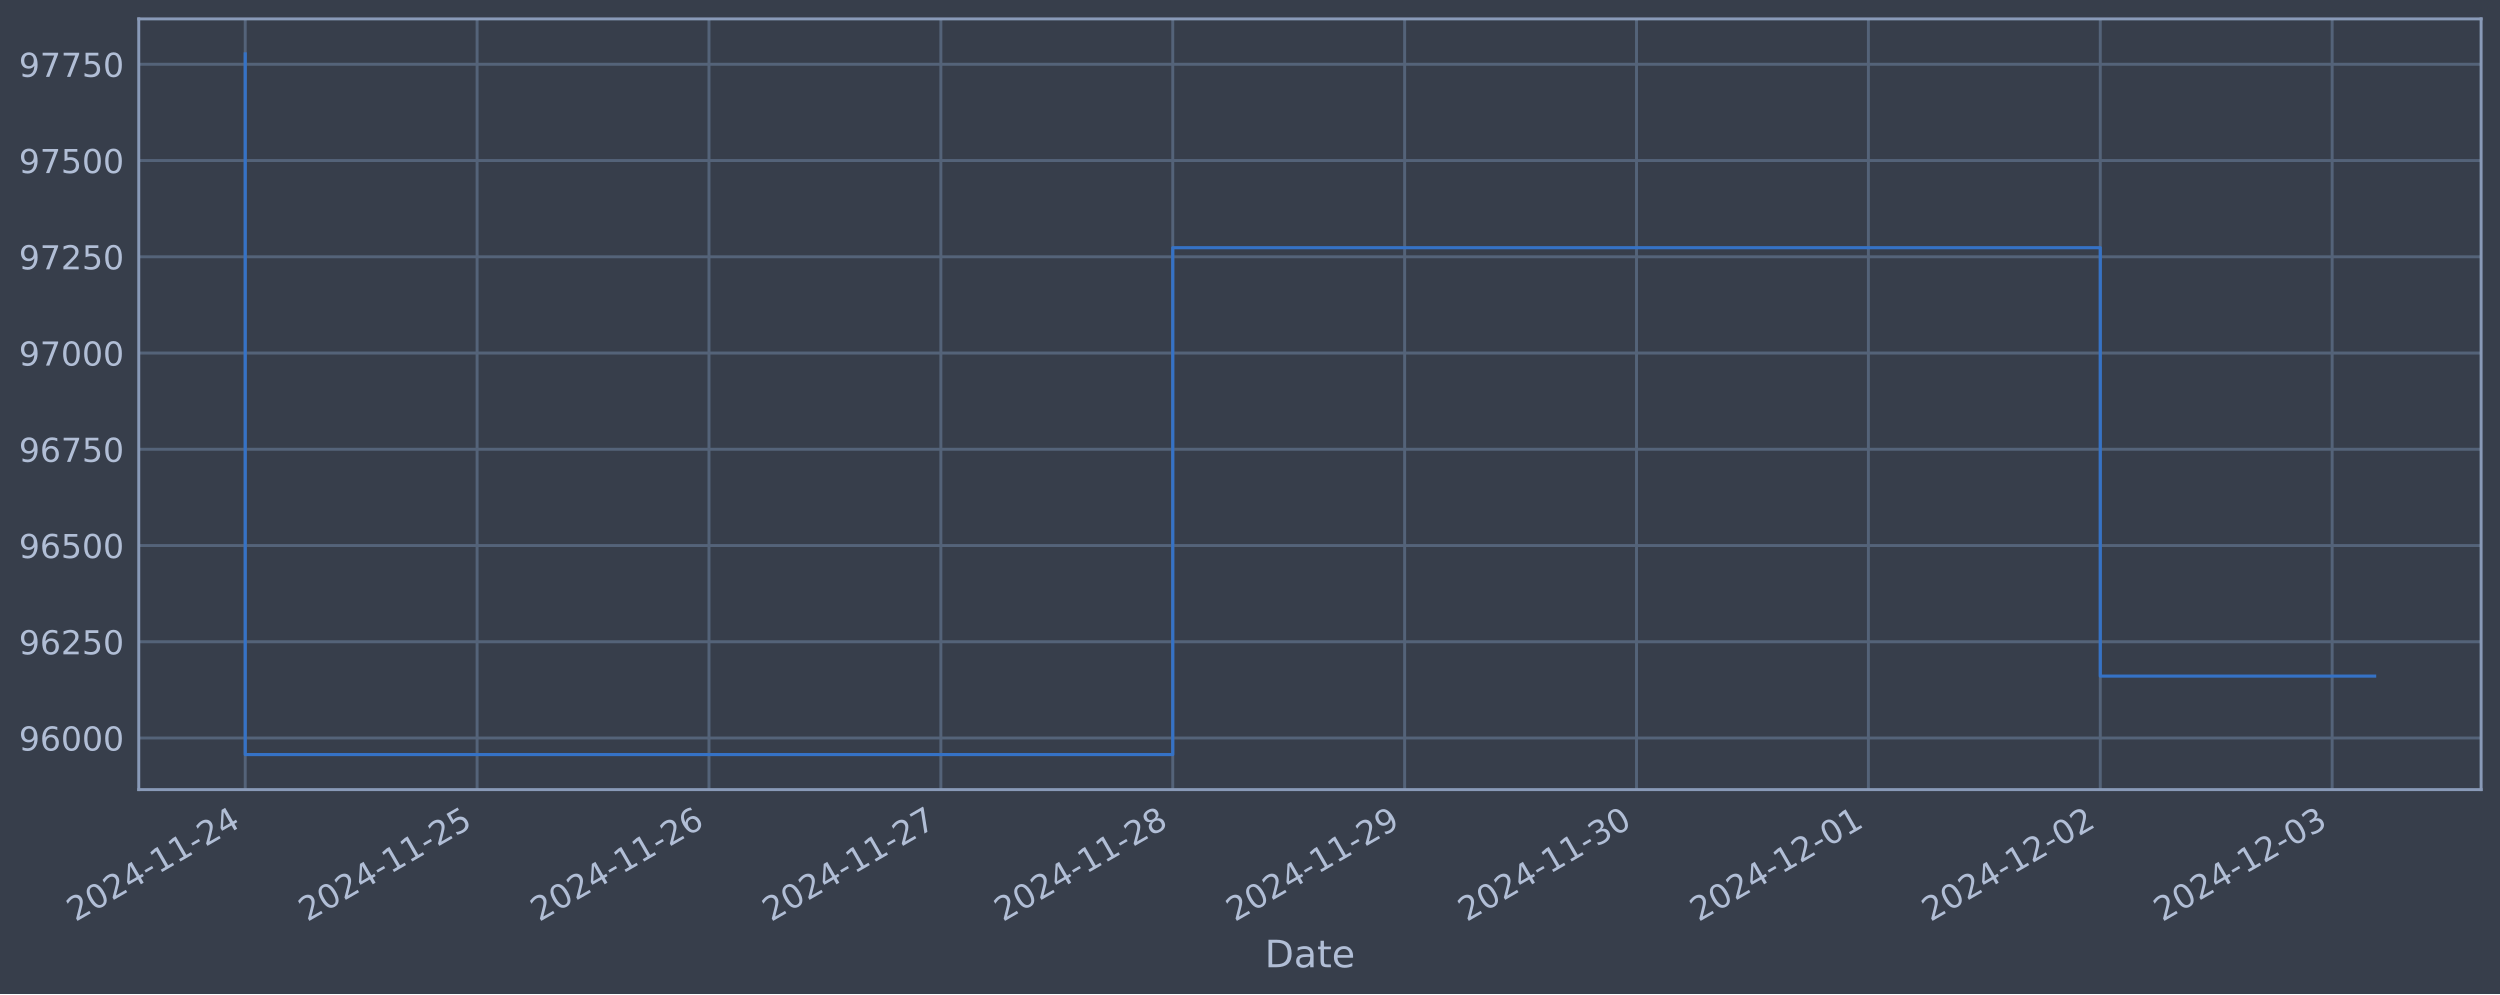
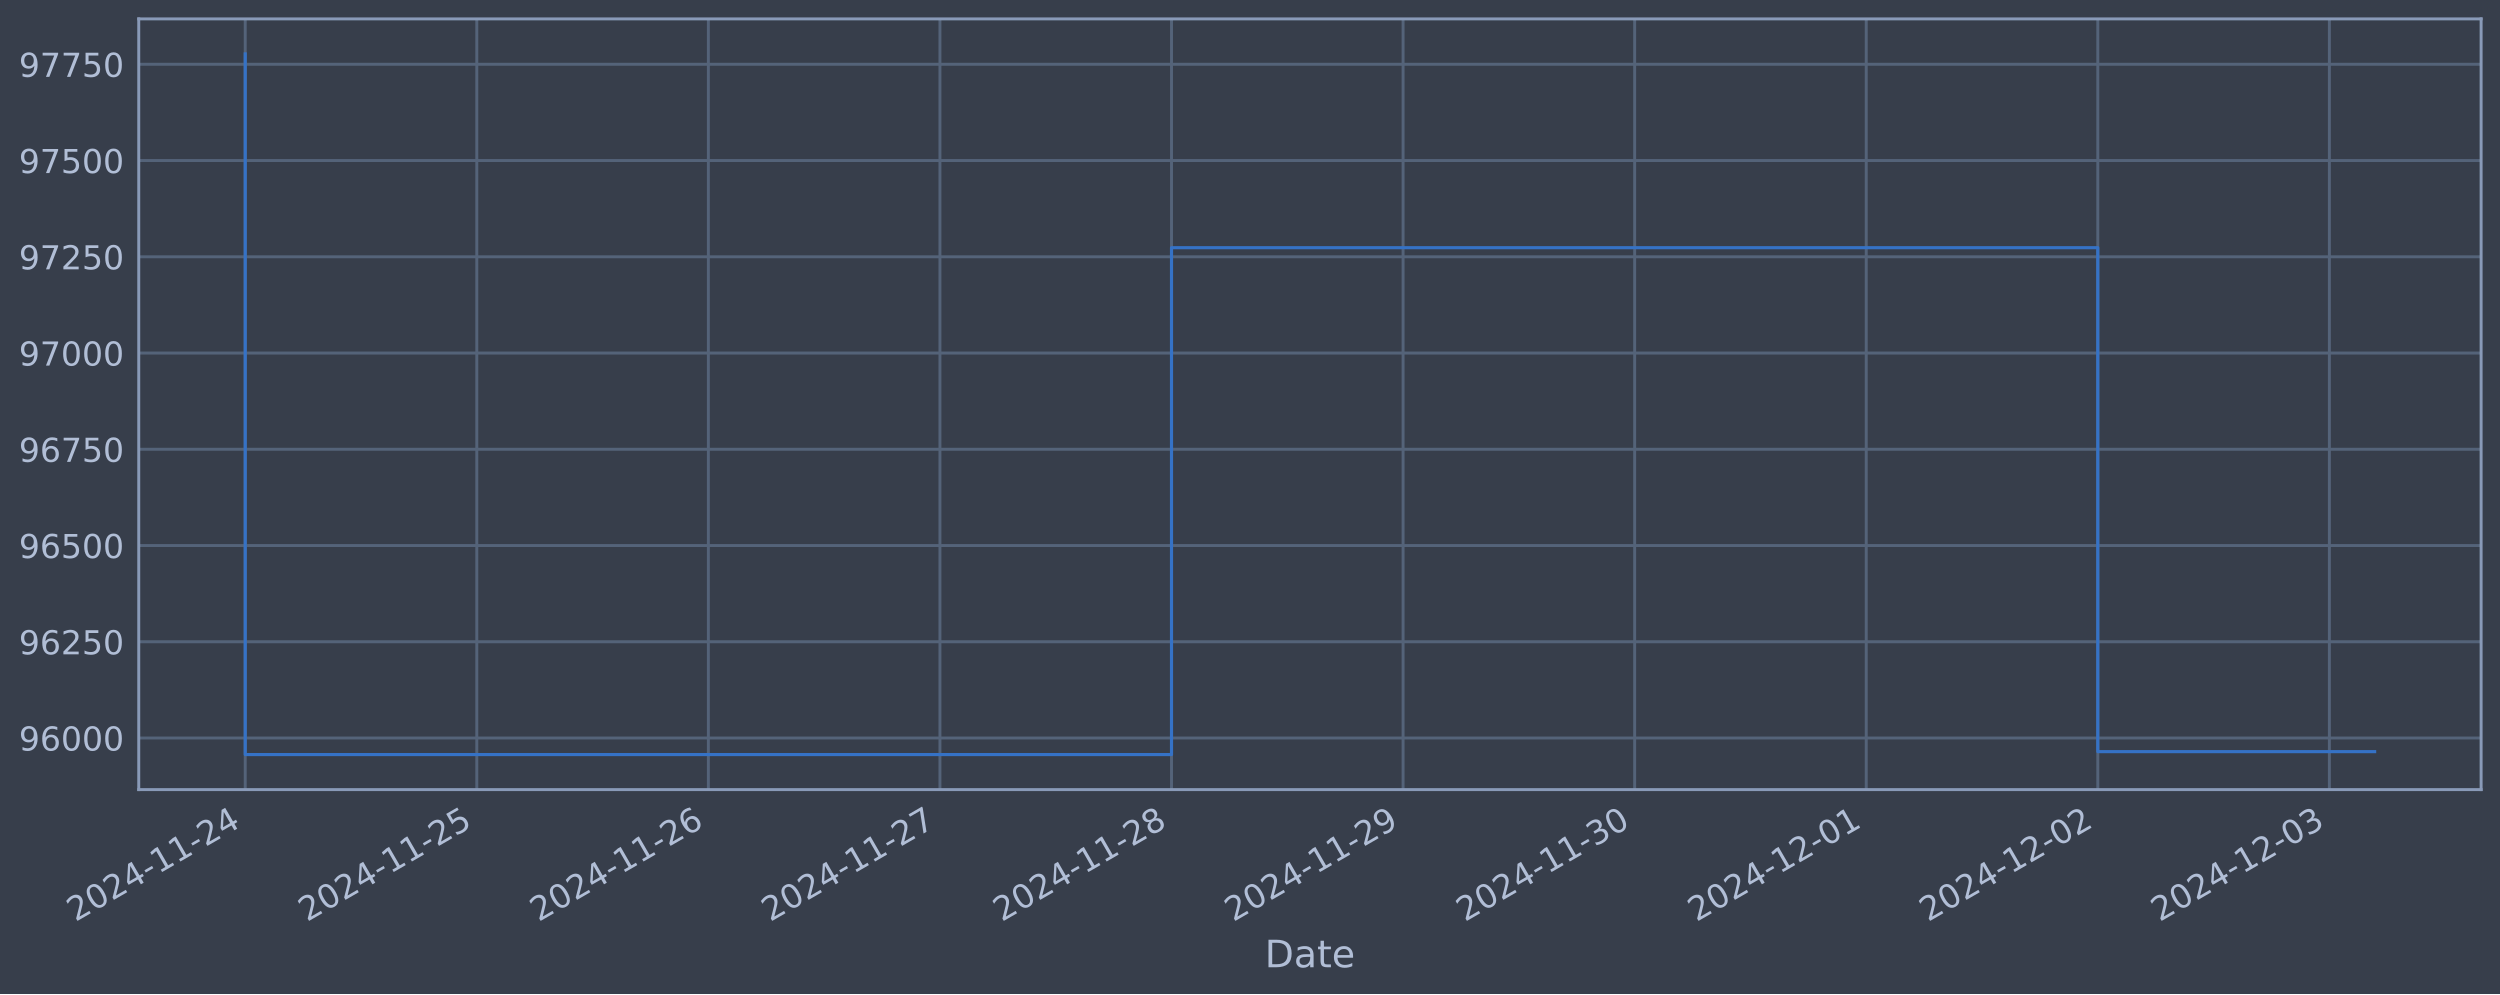
<svg xmlns="http://www.w3.org/2000/svg" xmlns:xlink="http://www.w3.org/1999/xlink" width="952.884pt" height="378.87pt" viewBox="0 0 952.884 378.87" version="1.1">
  <defs>
    <style type="text/css">*{stroke-linejoin: round; stroke-linecap: butt}</style>
  </defs>
  <g id="figure_1">
    <g id="patch_1">
      <path d="M 0 378.87  L 952.884 378.87  L 952.884 0  L 0 0  z " style="fill: #373e4b" />
    </g>
    <g id="axes_1">
      <g id="patch_2">
        <path d="M 52.884 300.96  L 945.684 300.96  L 945.684 7.2  L 52.884 7.2  z " style="fill: #373e4b" />
      </g>
      <g id="matplotlib.axis_1">
        <g id="xtick_1">
          <g id="line2d_1">
-             <path d="M 93.466 300.96  L 93.466 7.2  " clip-path="url(#p4200ab2dbe)" style="fill: none; stroke: #546379; stroke-width: 1.12; stroke-linecap: square" />
+             <path d="M 93.466 300.96  L 93.466 7.2  " clip-path="url(#p7637f850a8)" style="fill: none; stroke: #546379; stroke-width: 1.12; stroke-linecap: square" />
          </g>
          <g id="line2d_2" />
          <g id="text_1">
            <g style="fill: #b1bed6" transform="translate(28.74006 351.4642) rotate(-30) scale(0.126 -0.126)">
              <defs>
                <path id="DejaVuSans-32" d="M 1228 531  L 3431 531  L 3431 0  L 469 0  L 469 531  Q 828 903 1448 1529  Q 2069 2156 2228 2338  Q 2531 2678 2651 2914  Q 2772 3150 2772 3378  Q 2772 3750 2511 3984  Q 2250 4219 1831 4219  Q 1534 4219 1204 4116  Q 875 4013 500 3803  L 500 4441  Q 881 4594 1212 4672  Q 1544 4750 1819 4750  Q 2544 4750 2975 4387  Q 3406 4025 3406 3419  Q 3406 3131 3298 2873  Q 3191 2616 2906 2266  Q 2828 2175 2409 1742  Q 1991 1309 1228 531  z " transform="scale(0.015625)" />
                <path id="DejaVuSans-30" d="M 2034 4250  Q 1547 4250 1301 3770  Q 1056 3291 1056 2328  Q 1056 1369 1301 889  Q 1547 409 2034 409  Q 2525 409 2770 889  Q 3016 1369 3016 2328  Q 3016 3291 2770 3770  Q 2525 4250 2034 4250  z M 2034 4750  Q 2819 4750 3233 4129  Q 3647 3509 3647 2328  Q 3647 1150 3233 529  Q 2819 -91 2034 -91  Q 1250 -91 836 529  Q 422 1150 422 2328  Q 422 3509 836 4129  Q 1250 4750 2034 4750  z " transform="scale(0.015625)" />
                <path id="DejaVuSans-34" d="M 2419 4116  L 825 1625  L 2419 1625  L 2419 4116  z M 2253 4666  L 3047 4666  L 3047 1625  L 3713 1625  L 3713 1100  L 3047 1100  L 3047 0  L 2419 0  L 2419 1100  L 313 1100  L 313 1709  L 2253 4666  z " transform="scale(0.015625)" />
                <path id="DejaVuSans-2d" d="M 313 2009  L 1997 2009  L 1997 1497  L 313 1497  L 313 2009  z " transform="scale(0.015625)" />
                <path id="DejaVuSans-31" d="M 794 531  L 1825 531  L 1825 4091  L 703 3866  L 703 4441  L 1819 4666  L 2450 4666  L 2450 531  L 3481 531  L 3481 0  L 794 0  L 794 531  z " transform="scale(0.015625)" />
              </defs>
              <use xlink:href="#DejaVuSans-32" />
              <use xlink:href="#DejaVuSans-30" x="63.623" />
              <use xlink:href="#DejaVuSans-32" x="127.246" />
              <use xlink:href="#DejaVuSans-34" x="190.869" />
              <use xlink:href="#DejaVuSans-2d" x="254.492" />
              <use xlink:href="#DejaVuSans-31" x="290.576" />
              <use xlink:href="#DejaVuSans-31" x="354.199" />
              <use xlink:href="#DejaVuSans-2d" x="417.822" />
              <use xlink:href="#DejaVuSans-32" x="453.906" />
              <use xlink:href="#DejaVuSans-34" x="517.529" />
            </g>
          </g>
        </g>
        <g id="xtick_2">
          <g id="line2d_3">
-             <path d="M 181.848 300.96  L 181.848 7.2  " clip-path="url(#p4200ab2dbe)" style="fill: none; stroke: #546379; stroke-width: 1.12; stroke-linecap: square" />
+             <path d="M 181.73 300.96  L 181.73 7.2  " clip-path="url(#p7637f850a8)" style="fill: none; stroke: #546379; stroke-width: 1.12; stroke-linecap: square" />
          </g>
          <g id="line2d_4" />
          <g id="text_2">
-             <g style="fill: #b1bed6" transform="translate(117.1229 351.4642) rotate(-30) scale(0.126 -0.126)">
+             <g style="fill: #b1bed6" transform="translate(117.0049 351.4642) rotate(-30) scale(0.126 -0.126)">
              <defs>
                <path id="DejaVuSans-35" d="M 691 4666  L 3169 4666  L 3169 4134  L 1269 4134  L 1269 2991  Q 1406 3038 1543 3061  Q 1681 3084 1819 3084  Q 2600 3084 3056 2656  Q 3513 2228 3513 1497  Q 3513 744 3044 326  Q 2575 -91 1722 -91  Q 1428 -91 1123 -41  Q 819 9 494 109  L 494 744  Q 775 591 1075 516  Q 1375 441 1709 441  Q 2250 441 2565 725  Q 2881 1009 2881 1497  Q 2881 1984 2565 2268  Q 2250 2553 1709 2553  Q 1456 2553 1204 2497  Q 953 2441 691 2322  L 691 4666  z " transform="scale(0.015625)" />
              </defs>
              <use xlink:href="#DejaVuSans-32" />
              <use xlink:href="#DejaVuSans-30" x="63.623" />
              <use xlink:href="#DejaVuSans-32" x="127.246" />
              <use xlink:href="#DejaVuSans-34" x="190.869" />
              <use xlink:href="#DejaVuSans-2d" x="254.492" />
              <use xlink:href="#DejaVuSans-31" x="290.576" />
              <use xlink:href="#DejaVuSans-31" x="354.199" />
              <use xlink:href="#DejaVuSans-2d" x="417.822" />
              <use xlink:href="#DejaVuSans-32" x="453.906" />
              <use xlink:href="#DejaVuSans-35" x="517.529" />
            </g>
          </g>
        </g>
        <g id="xtick_3">
          <g id="line2d_5">
-             <path d="M 270.231 300.96  L 270.231 7.2  " clip-path="url(#p4200ab2dbe)" style="fill: none; stroke: #546379; stroke-width: 1.12; stroke-linecap: square" />
+             <path d="M 269.995 300.96  L 269.995 7.2  " clip-path="url(#p7637f850a8)" style="fill: none; stroke: #546379; stroke-width: 1.12; stroke-linecap: square" />
          </g>
          <g id="line2d_6" />
          <g id="text_3">
-             <g style="fill: #b1bed6" transform="translate(205.5056 351.4642) rotate(-30) scale(0.126 -0.126)">
+             <g style="fill: #b1bed6" transform="translate(205.2698 351.4642) rotate(-30) scale(0.126 -0.126)">
              <defs>
                <path id="DejaVuSans-36" d="M 2113 2584  Q 1688 2584 1439 2293  Q 1191 2003 1191 1497  Q 1191 994 1439 701  Q 1688 409 2113 409  Q 2538 409 2786 701  Q 3034 994 3034 1497  Q 3034 2003 2786 2293  Q 2538 2584 2113 2584  z M 3366 4563  L 3366 3988  Q 3128 4100 2886 4159  Q 2644 4219 2406 4219  Q 1781 4219 1451 3797  Q 1122 3375 1075 2522  Q 1259 2794 1537 2939  Q 1816 3084 2150 3084  Q 2853 3084 3261 2657  Q 3669 2231 3669 1497  Q 3669 778 3244 343  Q 2819 -91 2113 -91  Q 1303 -91 875 529  Q 447 1150 447 2328  Q 447 3434 972 4092  Q 1497 4750 2381 4750  Q 2619 4750 2861 4703  Q 3103 4656 3366 4563  z " transform="scale(0.015625)" />
              </defs>
              <use xlink:href="#DejaVuSans-32" />
              <use xlink:href="#DejaVuSans-30" x="63.623" />
              <use xlink:href="#DejaVuSans-32" x="127.246" />
              <use xlink:href="#DejaVuSans-34" x="190.869" />
              <use xlink:href="#DejaVuSans-2d" x="254.492" />
              <use xlink:href="#DejaVuSans-31" x="290.576" />
              <use xlink:href="#DejaVuSans-31" x="354.199" />
              <use xlink:href="#DejaVuSans-2d" x="417.822" />
              <use xlink:href="#DejaVuSans-32" x="453.906" />
              <use xlink:href="#DejaVuSans-36" x="517.529" />
            </g>
          </g>
        </g>
        <g id="xtick_4">
          <g id="line2d_7">
-             <path d="M 358.614 300.96  L 358.614 7.2  " clip-path="url(#p4200ab2dbe)" style="fill: none; stroke: #546379; stroke-width: 1.12; stroke-linecap: square" />
+             <path d="M 358.26 300.96  L 358.26 7.2  " clip-path="url(#p7637f850a8)" style="fill: none; stroke: #546379; stroke-width: 1.12; stroke-linecap: square" />
          </g>
          <g id="line2d_8" />
          <g id="text_4">
-             <g style="fill: #b1bed6" transform="translate(293.8884 351.4642) rotate(-30) scale(0.126 -0.126)">
+             <g style="fill: #b1bed6" transform="translate(293.5347 351.4642) rotate(-30) scale(0.126 -0.126)">
              <defs>
                <path id="DejaVuSans-37" d="M 525 4666  L 3525 4666  L 3525 4397  L 1831 0  L 1172 0  L 2766 4134  L 525 4134  L 525 4666  z " transform="scale(0.015625)" />
              </defs>
              <use xlink:href="#DejaVuSans-32" />
              <use xlink:href="#DejaVuSans-30" x="63.623" />
              <use xlink:href="#DejaVuSans-32" x="127.246" />
              <use xlink:href="#DejaVuSans-34" x="190.869" />
              <use xlink:href="#DejaVuSans-2d" x="254.492" />
              <use xlink:href="#DejaVuSans-31" x="290.576" />
              <use xlink:href="#DejaVuSans-31" x="354.199" />
              <use xlink:href="#DejaVuSans-2d" x="417.822" />
              <use xlink:href="#DejaVuSans-32" x="453.906" />
              <use xlink:href="#DejaVuSans-37" x="517.529" />
            </g>
          </g>
        </g>
        <g id="xtick_5">
          <g id="line2d_9">
-             <path d="M 446.997 300.96  L 446.997 7.2  " clip-path="url(#p4200ab2dbe)" style="fill: none; stroke: #546379; stroke-width: 1.12; stroke-linecap: square" />
+             <path d="M 446.525 300.96  L 446.525 7.2  " clip-path="url(#p7637f850a8)" style="fill: none; stroke: #546379; stroke-width: 1.12; stroke-linecap: square" />
          </g>
          <g id="line2d_10" />
          <g id="text_5">
-             <g style="fill: #b1bed6" transform="translate(382.2712 351.4642) rotate(-30) scale(0.126 -0.126)">
+             <g style="fill: #b1bed6" transform="translate(381.7995 351.4642) rotate(-30) scale(0.126 -0.126)">
              <defs>
                <path id="DejaVuSans-38" d="M 2034 2216  Q 1584 2216 1326 1975  Q 1069 1734 1069 1313  Q 1069 891 1326 650  Q 1584 409 2034 409  Q 2484 409 2743 651  Q 3003 894 3003 1313  Q 3003 1734 2745 1975  Q 2488 2216 2034 2216  z M 1403 2484  Q 997 2584 770 2862  Q 544 3141 544 3541  Q 544 4100 942 4425  Q 1341 4750 2034 4750  Q 2731 4750 3128 4425  Q 3525 4100 3525 3541  Q 3525 3141 3298 2862  Q 3072 2584 2669 2484  Q 3125 2378 3379 2068  Q 3634 1759 3634 1313  Q 3634 634 3220 271  Q 2806 -91 2034 -91  Q 1263 -91 848 271  Q 434 634 434 1313  Q 434 1759 690 2068  Q 947 2378 1403 2484  z M 1172 3481  Q 1172 3119 1398 2916  Q 1625 2713 2034 2713  Q 2441 2713 2670 2916  Q 2900 3119 2900 3481  Q 2900 3844 2670 4047  Q 2441 4250 2034 4250  Q 1625 4250 1398 4047  Q 1172 3844 1172 3481  z " transform="scale(0.015625)" />
              </defs>
              <use xlink:href="#DejaVuSans-32" />
              <use xlink:href="#DejaVuSans-30" x="63.623" />
              <use xlink:href="#DejaVuSans-32" x="127.246" />
              <use xlink:href="#DejaVuSans-34" x="190.869" />
              <use xlink:href="#DejaVuSans-2d" x="254.492" />
              <use xlink:href="#DejaVuSans-31" x="290.576" />
              <use xlink:href="#DejaVuSans-31" x="354.199" />
              <use xlink:href="#DejaVuSans-2d" x="417.822" />
              <use xlink:href="#DejaVuSans-32" x="453.906" />
              <use xlink:href="#DejaVuSans-38" x="517.529" />
            </g>
          </g>
        </g>
        <g id="xtick_6">
          <g id="line2d_11">
-             <path d="M 535.38 300.96  L 535.38 7.2  " clip-path="url(#p4200ab2dbe)" style="fill: none; stroke: #546379; stroke-width: 1.12; stroke-linecap: square" />
+             <path d="M 534.79 300.96  L 534.79 7.2  " clip-path="url(#p7637f850a8)" style="fill: none; stroke: #546379; stroke-width: 1.12; stroke-linecap: square" />
          </g>
          <g id="line2d_12" />
          <g id="text_6">
-             <g style="fill: #b1bed6" transform="translate(470.654 351.4642) rotate(-30) scale(0.126 -0.126)">
+             <g style="fill: #b1bed6" transform="translate(470.0644 351.4642) rotate(-30) scale(0.126 -0.126)">
              <defs>
                <path id="DejaVuSans-39" d="M 703 97  L 703 672  Q 941 559 1184 500  Q 1428 441 1663 441  Q 2288 441 2617 861  Q 2947 1281 2994 2138  Q 2813 1869 2534 1725  Q 2256 1581 1919 1581  Q 1219 1581 811 2004  Q 403 2428 403 3163  Q 403 3881 828 4315  Q 1253 4750 1959 4750  Q 2769 4750 3195 4129  Q 3622 3509 3622 2328  Q 3622 1225 3098 567  Q 2575 -91 1691 -91  Q 1453 -91 1209 -44  Q 966 3 703 97  z M 1959 2075  Q 2384 2075 2632 2365  Q 2881 2656 2881 3163  Q 2881 3666 2632 3958  Q 2384 4250 1959 4250  Q 1534 4250 1286 3958  Q 1038 3666 1038 3163  Q 1038 2656 1286 2365  Q 1534 2075 1959 2075  z " transform="scale(0.015625)" />
              </defs>
              <use xlink:href="#DejaVuSans-32" />
              <use xlink:href="#DejaVuSans-30" x="63.623" />
              <use xlink:href="#DejaVuSans-32" x="127.246" />
              <use xlink:href="#DejaVuSans-34" x="190.869" />
              <use xlink:href="#DejaVuSans-2d" x="254.492" />
              <use xlink:href="#DejaVuSans-31" x="290.576" />
              <use xlink:href="#DejaVuSans-31" x="354.199" />
              <use xlink:href="#DejaVuSans-2d" x="417.822" />
              <use xlink:href="#DejaVuSans-32" x="453.906" />
              <use xlink:href="#DejaVuSans-39" x="517.529" />
            </g>
          </g>
        </g>
        <g id="xtick_7">
          <g id="line2d_13">
-             <path d="M 623.762 300.96  L 623.762 7.2  " clip-path="url(#p4200ab2dbe)" style="fill: none; stroke: #546379; stroke-width: 1.12; stroke-linecap: square" />
+             <path d="M 623.055 300.96  L 623.055 7.2  " clip-path="url(#p7637f850a8)" style="fill: none; stroke: #546379; stroke-width: 1.12; stroke-linecap: square" />
          </g>
          <g id="line2d_14" />
          <g id="text_7">
-             <g style="fill: #b1bed6" transform="translate(559.0368 351.4642) rotate(-30) scale(0.126 -0.126)">
+             <g style="fill: #b1bed6" transform="translate(558.3293 351.4642) rotate(-30) scale(0.126 -0.126)">
              <defs>
                <path id="DejaVuSans-33" d="M 2597 2516  Q 3050 2419 3304 2112  Q 3559 1806 3559 1356  Q 3559 666 3084 287  Q 2609 -91 1734 -91  Q 1441 -91 1130 -33  Q 819 25 488 141  L 488 750  Q 750 597 1062 519  Q 1375 441 1716 441  Q 2309 441 2620 675  Q 2931 909 2931 1356  Q 2931 1769 2642 2001  Q 2353 2234 1838 2234  L 1294 2234  L 1294 2753  L 1863 2753  Q 2328 2753 2575 2939  Q 2822 3125 2822 3475  Q 2822 3834 2567 4026  Q 2313 4219 1838 4219  Q 1578 4219 1281 4162  Q 984 4106 628 3988  L 628 4550  Q 988 4650 1302 4700  Q 1616 4750 1894 4750  Q 2613 4750 3031 4423  Q 3450 4097 3450 3541  Q 3450 3153 3228 2886  Q 3006 2619 2597 2516  z " transform="scale(0.015625)" />
              </defs>
              <use xlink:href="#DejaVuSans-32" />
              <use xlink:href="#DejaVuSans-30" x="63.623" />
              <use xlink:href="#DejaVuSans-32" x="127.246" />
              <use xlink:href="#DejaVuSans-34" x="190.869" />
              <use xlink:href="#DejaVuSans-2d" x="254.492" />
              <use xlink:href="#DejaVuSans-31" x="290.576" />
              <use xlink:href="#DejaVuSans-31" x="354.199" />
              <use xlink:href="#DejaVuSans-2d" x="417.822" />
              <use xlink:href="#DejaVuSans-33" x="453.906" />
              <use xlink:href="#DejaVuSans-30" x="517.529" />
            </g>
          </g>
        </g>
        <g id="xtick_8">
          <g id="line2d_15">
-             <path d="M 712.145 300.96  L 712.145 7.2  " clip-path="url(#p4200ab2dbe)" style="fill: none; stroke: #546379; stroke-width: 1.12; stroke-linecap: square" />
+             <path d="M 711.32 300.96  L 711.32 7.2  " clip-path="url(#p7637f850a8)" style="fill: none; stroke: #546379; stroke-width: 1.12; stroke-linecap: square" />
          </g>
          <g id="line2d_16" />
          <g id="text_8">
-             <g style="fill: #b1bed6" transform="translate(647.4196 351.4642) rotate(-30) scale(0.126 -0.126)">
+             <g style="fill: #b1bed6" transform="translate(646.5942 351.4642) rotate(-30) scale(0.126 -0.126)">
              <use xlink:href="#DejaVuSans-32" />
              <use xlink:href="#DejaVuSans-30" x="63.623" />
              <use xlink:href="#DejaVuSans-32" x="127.246" />
              <use xlink:href="#DejaVuSans-34" x="190.869" />
              <use xlink:href="#DejaVuSans-2d" x="254.492" />
              <use xlink:href="#DejaVuSans-31" x="290.576" />
              <use xlink:href="#DejaVuSans-32" x="354.199" />
              <use xlink:href="#DejaVuSans-2d" x="417.822" />
              <use xlink:href="#DejaVuSans-30" x="453.906" />
              <use xlink:href="#DejaVuSans-31" x="517.529" />
            </g>
          </g>
        </g>
        <g id="xtick_9">
          <g id="line2d_17">
-             <path d="M 800.528 300.96  L 800.528 7.2  " clip-path="url(#p4200ab2dbe)" style="fill: none; stroke: #546379; stroke-width: 1.12; stroke-linecap: square" />
+             <path d="M 799.585 300.96  L 799.585 7.2  " clip-path="url(#p7637f850a8)" style="fill: none; stroke: #546379; stroke-width: 1.12; stroke-linecap: square" />
          </g>
          <g id="line2d_18" />
          <g id="text_9">
-             <g style="fill: #b1bed6" transform="translate(735.8024 351.4642) rotate(-30) scale(0.126 -0.126)">
+             <g style="fill: #b1bed6" transform="translate(734.859 351.4642) rotate(-30) scale(0.126 -0.126)">
              <use xlink:href="#DejaVuSans-32" />
              <use xlink:href="#DejaVuSans-30" x="63.623" />
              <use xlink:href="#DejaVuSans-32" x="127.246" />
              <use xlink:href="#DejaVuSans-34" x="190.869" />
              <use xlink:href="#DejaVuSans-2d" x="254.492" />
              <use xlink:href="#DejaVuSans-31" x="290.576" />
              <use xlink:href="#DejaVuSans-32" x="354.199" />
              <use xlink:href="#DejaVuSans-2d" x="417.822" />
              <use xlink:href="#DejaVuSans-30" x="453.906" />
              <use xlink:href="#DejaVuSans-32" x="517.529" />
            </g>
          </g>
        </g>
        <g id="xtick_10">
          <g id="line2d_19">
-             <path d="M 888.911 300.96  L 888.911 7.2  " clip-path="url(#p4200ab2dbe)" style="fill: none; stroke: #546379; stroke-width: 1.12; stroke-linecap: square" />
+             <path d="M 887.849 300.96  L 887.849 7.2  " clip-path="url(#p7637f850a8)" style="fill: none; stroke: #546379; stroke-width: 1.12; stroke-linecap: square" />
          </g>
          <g id="line2d_20" />
          <g id="text_10">
-             <g style="fill: #b1bed6" transform="translate(824.1852 351.4642) rotate(-30) scale(0.126 -0.126)">
+             <g style="fill: #b1bed6" transform="translate(823.1239 351.4642) rotate(-30) scale(0.126 -0.126)">
              <use xlink:href="#DejaVuSans-32" />
              <use xlink:href="#DejaVuSans-30" x="63.623" />
              <use xlink:href="#DejaVuSans-32" x="127.246" />
              <use xlink:href="#DejaVuSans-34" x="190.869" />
              <use xlink:href="#DejaVuSans-2d" x="254.492" />
              <use xlink:href="#DejaVuSans-31" x="290.576" />
              <use xlink:href="#DejaVuSans-32" x="354.199" />
              <use xlink:href="#DejaVuSans-2d" x="417.822" />
              <use xlink:href="#DejaVuSans-30" x="453.906" />
              <use xlink:href="#DejaVuSans-33" x="517.529" />
            </g>
          </g>
        </g>
        <g id="text_11">
          <g style="fill: #b1bed6" transform="translate(482.0746 368.6753) scale(0.144 -0.144)">
            <defs>
              <path id="DejaVuSans-44" d="M 1259 4147  L 1259 519  L 2022 519  Q 2988 519 3436 956  Q 3884 1394 3884 2338  Q 3884 3275 3436 3711  Q 2988 4147 2022 4147  L 1259 4147  z M 628 4666  L 1925 4666  Q 3281 4666 3915 4102  Q 4550 3538 4550 2338  Q 4550 1131 3912 565  Q 3275 0 1925 0  L 628 0  L 628 4666  z " transform="scale(0.015625)" />
              <path id="DejaVuSans-61" d="M 2194 1759  Q 1497 1759 1228 1600  Q 959 1441 959 1056  Q 959 750 1161 570  Q 1363 391 1709 391  Q 2188 391 2477 730  Q 2766 1069 2766 1631  L 2766 1759  L 2194 1759  z M 3341 1997  L 3341 0  L 2766 0  L 2766 531  Q 2569 213 2275 61  Q 1981 -91 1556 -91  Q 1019 -91 701 211  Q 384 513 384 1019  Q 384 1609 779 1909  Q 1175 2209 1959 2209  L 2766 2209  L 2766 2266  Q 2766 2663 2505 2880  Q 2244 3097 1772 3097  Q 1472 3097 1187 3025  Q 903 2953 641 2809  L 641 3341  Q 956 3463 1253 3523  Q 1550 3584 1831 3584  Q 2591 3584 2966 3190  Q 3341 2797 3341 1997  z " transform="scale(0.015625)" />
              <path id="DejaVuSans-74" d="M 1172 4494  L 1172 3500  L 2356 3500  L 2356 3053  L 1172 3053  L 1172 1153  Q 1172 725 1289 603  Q 1406 481 1766 481  L 2356 481  L 2356 0  L 1766 0  Q 1100 0 847 248  Q 594 497 594 1153  L 594 3053  L 172 3053  L 172 3500  L 594 3500  L 594 4494  L 1172 4494  z " transform="scale(0.015625)" />
              <path id="DejaVuSans-65" d="M 3597 1894  L 3597 1613  L 953 1613  Q 991 1019 1311 708  Q 1631 397 2203 397  Q 2534 397 2845 478  Q 3156 559 3463 722  L 3463 178  Q 3153 47 2828 -22  Q 2503 -91 2169 -91  Q 1331 -91 842 396  Q 353 884 353 1716  Q 353 2575 817 3079  Q 1281 3584 2069 3584  Q 2775 3584 3186 3129  Q 3597 2675 3597 1894  z M 3022 2063  Q 3016 2534 2758 2815  Q 2500 3097 2075 3097  Q 1594 3097 1305 2825  Q 1016 2553 972 2059  L 3022 2063  z " transform="scale(0.015625)" />
            </defs>
            <use xlink:href="#DejaVuSans-44" />
            <use xlink:href="#DejaVuSans-61" x="77.002" />
            <use xlink:href="#DejaVuSans-74" x="138.281" />
            <use xlink:href="#DejaVuSans-65" x="177.49" />
          </g>
        </g>
      </g>
      <g id="matplotlib.axis_2">
        <g id="ytick_1">
          <g id="line2d_21">
-             <path d="M 52.884 281.296  L 945.684 281.296  " clip-path="url(#p4200ab2dbe)" style="fill: none; stroke: #546379; stroke-width: 1.12; stroke-linecap: square" />
+             <path d="M 52.884 281.296  L 945.684 281.296  " clip-path="url(#p7637f850a8)" style="fill: none; stroke: #546379; stroke-width: 1.12; stroke-linecap: square" />
          </g>
          <g id="line2d_22" />
          <g id="text_12">
            <g style="fill: #b1bed6" transform="translate(7.2 286.0831) scale(0.126 -0.126)">
              <use xlink:href="#DejaVuSans-39" />
              <use xlink:href="#DejaVuSans-36" x="63.623" />
              <use xlink:href="#DejaVuSans-30" x="127.246" />
              <use xlink:href="#DejaVuSans-30" x="190.869" />
              <use xlink:href="#DejaVuSans-30" x="254.492" />
            </g>
          </g>
        </g>
        <g id="ytick_2">
          <g id="line2d_23">
-             <path d="M 52.884 244.612  L 945.684 244.612  " clip-path="url(#p4200ab2dbe)" style="fill: none; stroke: #546379; stroke-width: 1.12; stroke-linecap: square" />
+             <path d="M 52.884 244.612  L 945.684 244.612  " clip-path="url(#p7637f850a8)" style="fill: none; stroke: #546379; stroke-width: 1.12; stroke-linecap: square" />
          </g>
          <g id="line2d_24" />
          <g id="text_13">
            <g style="fill: #b1bed6" transform="translate(7.2 249.3988) scale(0.126 -0.126)">
              <use xlink:href="#DejaVuSans-39" />
              <use xlink:href="#DejaVuSans-36" x="63.623" />
              <use xlink:href="#DejaVuSans-32" x="127.246" />
              <use xlink:href="#DejaVuSans-35" x="190.869" />
              <use xlink:href="#DejaVuSans-30" x="254.492" />
            </g>
          </g>
        </g>
        <g id="ytick_3">
          <g id="line2d_25">
-             <path d="M 52.884 207.927  L 945.684 207.927  " clip-path="url(#p4200ab2dbe)" style="fill: none; stroke: #546379; stroke-width: 1.12; stroke-linecap: square" />
+             <path d="M 52.884 207.927  L 945.684 207.927  " clip-path="url(#p7637f850a8)" style="fill: none; stroke: #546379; stroke-width: 1.12; stroke-linecap: square" />
          </g>
          <g id="line2d_26" />
          <g id="text_14">
            <g style="fill: #b1bed6" transform="translate(7.2 212.7145) scale(0.126 -0.126)">
              <use xlink:href="#DejaVuSans-39" />
              <use xlink:href="#DejaVuSans-36" x="63.623" />
              <use xlink:href="#DejaVuSans-35" x="127.246" />
              <use xlink:href="#DejaVuSans-30" x="190.869" />
              <use xlink:href="#DejaVuSans-30" x="254.492" />
            </g>
          </g>
        </g>
        <g id="ytick_4">
          <g id="line2d_27">
-             <path d="M 52.884 171.243  L 945.684 171.243  " clip-path="url(#p4200ab2dbe)" style="fill: none; stroke: #546379; stroke-width: 1.12; stroke-linecap: square" />
+             <path d="M 52.884 171.243  L 945.684 171.243  " clip-path="url(#p7637f850a8)" style="fill: none; stroke: #546379; stroke-width: 1.12; stroke-linecap: square" />
          </g>
          <g id="line2d_28" />
          <g id="text_15">
            <g style="fill: #b1bed6" transform="translate(7.2 176.0301) scale(0.126 -0.126)">
              <use xlink:href="#DejaVuSans-39" />
              <use xlink:href="#DejaVuSans-36" x="63.623" />
              <use xlink:href="#DejaVuSans-37" x="127.246" />
              <use xlink:href="#DejaVuSans-35" x="190.869" />
              <use xlink:href="#DejaVuSans-30" x="254.492" />
            </g>
          </g>
        </g>
        <g id="ytick_5">
          <g id="line2d_29">
-             <path d="M 52.884 134.559  L 945.684 134.559  " clip-path="url(#p4200ab2dbe)" style="fill: none; stroke: #546379; stroke-width: 1.12; stroke-linecap: square" />
+             <path d="M 52.884 134.559  L 945.684 134.559  " clip-path="url(#p7637f850a8)" style="fill: none; stroke: #546379; stroke-width: 1.12; stroke-linecap: square" />
          </g>
          <g id="line2d_30" />
          <g id="text_16">
            <g style="fill: #b1bed6" transform="translate(7.2 139.3458) scale(0.126 -0.126)">
              <use xlink:href="#DejaVuSans-39" />
              <use xlink:href="#DejaVuSans-37" x="63.623" />
              <use xlink:href="#DejaVuSans-30" x="127.246" />
              <use xlink:href="#DejaVuSans-30" x="190.869" />
              <use xlink:href="#DejaVuSans-30" x="254.492" />
            </g>
          </g>
        </g>
        <g id="ytick_6">
          <g id="line2d_31">
-             <path d="M 52.884 97.874  L 945.684 97.874  " clip-path="url(#p4200ab2dbe)" style="fill: none; stroke: #546379; stroke-width: 1.12; stroke-linecap: square" />
+             <path d="M 52.884 97.874  L 945.684 97.874  " clip-path="url(#p7637f850a8)" style="fill: none; stroke: #546379; stroke-width: 1.12; stroke-linecap: square" />
          </g>
          <g id="line2d_32" />
          <g id="text_17">
            <g style="fill: #b1bed6" transform="translate(7.2 102.6615) scale(0.126 -0.126)">
              <use xlink:href="#DejaVuSans-39" />
              <use xlink:href="#DejaVuSans-37" x="63.623" />
              <use xlink:href="#DejaVuSans-32" x="127.246" />
              <use xlink:href="#DejaVuSans-35" x="190.869" />
              <use xlink:href="#DejaVuSans-30" x="254.492" />
            </g>
          </g>
        </g>
        <g id="ytick_7">
          <g id="line2d_33">
-             <path d="M 52.884 61.19  L 945.684 61.19  " clip-path="url(#p4200ab2dbe)" style="fill: none; stroke: #546379; stroke-width: 1.12; stroke-linecap: square" />
+             <path d="M 52.884 61.19  L 945.684 61.19  " clip-path="url(#p7637f850a8)" style="fill: none; stroke: #546379; stroke-width: 1.12; stroke-linecap: square" />
          </g>
          <g id="line2d_34" />
          <g id="text_18">
            <g style="fill: #b1bed6" transform="translate(7.2 65.97717) scale(0.126 -0.126)">
              <use xlink:href="#DejaVuSans-39" />
              <use xlink:href="#DejaVuSans-37" x="63.623" />
              <use xlink:href="#DejaVuSans-35" x="127.246" />
              <use xlink:href="#DejaVuSans-30" x="190.869" />
              <use xlink:href="#DejaVuSans-30" x="254.492" />
            </g>
          </g>
        </g>
        <g id="ytick_8">
          <g id="line2d_35">
-             <path d="M 52.884 24.506  L 945.684 24.506  " clip-path="url(#p4200ab2dbe)" style="fill: none; stroke: #546379; stroke-width: 1.12; stroke-linecap: square" />
+             <path d="M 52.884 24.506  L 945.684 24.506  " clip-path="url(#p7637f850a8)" style="fill: none; stroke: #546379; stroke-width: 1.12; stroke-linecap: square" />
          </g>
          <g id="line2d_36" />
          <g id="text_19">
            <g style="fill: #b1bed6" transform="translate(7.2 29.29285) scale(0.126 -0.126)">
              <use xlink:href="#DejaVuSans-39" />
              <use xlink:href="#DejaVuSans-37" x="63.623" />
              <use xlink:href="#DejaVuSans-37" x="127.246" />
              <use xlink:href="#DejaVuSans-35" x="190.869" />
              <use xlink:href="#DejaVuSans-30" x="254.492" />
            </g>
          </g>
        </g>
      </g>
      <g id="line2d_37">
-         <path d="M 93.466 20.553  L 93.466 287.607  L 446.997 287.607  L 446.997 94.409  L 800.528 94.409  L 800.528 257.692  L 905.102 257.692  " clip-path="url(#p4200ab2dbe)" style="fill: none; stroke: #3572c6; stroke-width: 1.2; stroke-linecap: square" />
+         <path d="M 93.466 20.553  L 93.466 287.607  L 446.525 287.607  L 446.525 94.409  L 799.585 94.409  L 799.585 286.493  L 905.102 286.493  " clip-path="url(#p7637f850a8)" style="fill: none; stroke: #3572c6; stroke-width: 1.2; stroke-linecap: square" />
      </g>
      <g id="patch_3">
        <path d="M 52.884 300.96  L 52.884 7.2  " style="fill: none; stroke: #899ab8; stroke-width: 1.12; stroke-linejoin: miter; stroke-linecap: square" />
      </g>
      <g id="patch_4">
        <path d="M 945.684 300.96  L 945.684 7.2  " style="fill: none; stroke: #899ab8; stroke-width: 1.12; stroke-linejoin: miter; stroke-linecap: square" />
      </g>
      <g id="patch_5">
        <path d="M 52.884 300.96  L 945.684 300.96  " style="fill: none; stroke: #899ab8; stroke-width: 1.12; stroke-linejoin: miter; stroke-linecap: square" />
      </g>
      <g id="patch_6">
        <path d="M 52.884 7.2  L 945.684 7.2  " style="fill: none; stroke: #899ab8; stroke-width: 1.12; stroke-linejoin: miter; stroke-linecap: square" />
      </g>
    </g>
  </g>
  <defs>
-     <clipPath id="p4200ab2dbe">
+     <clipPath id="p7637f850a8">
      <rect x="52.884" y="7.2" width="892.8" height="293.76" />
    </clipPath>
  </defs>
</svg>
